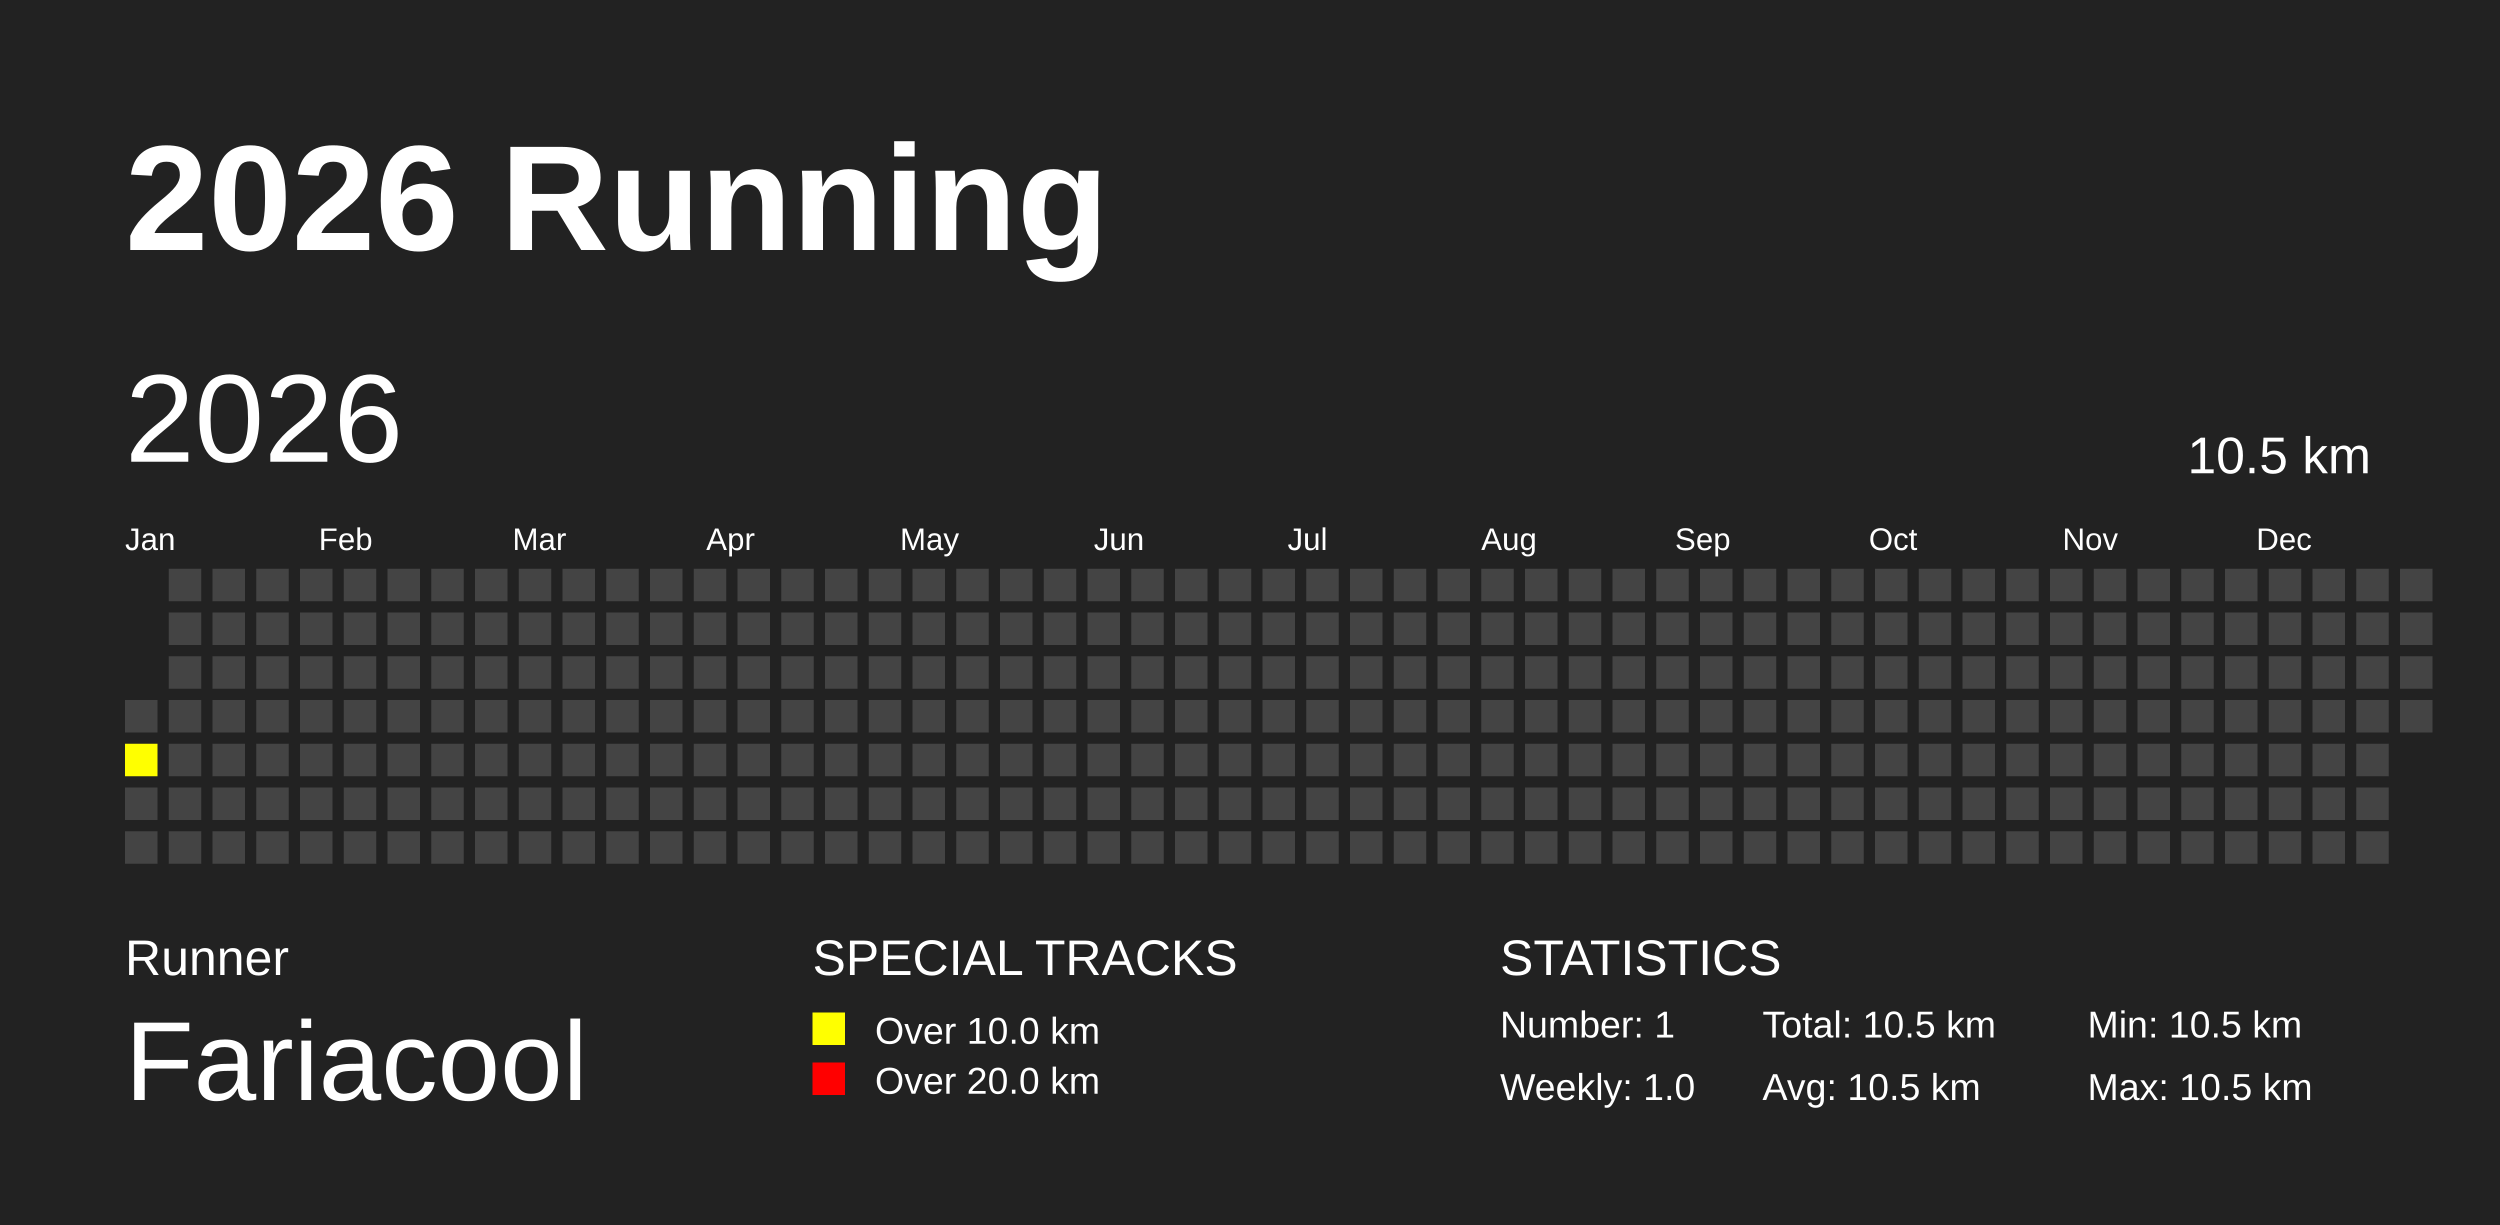
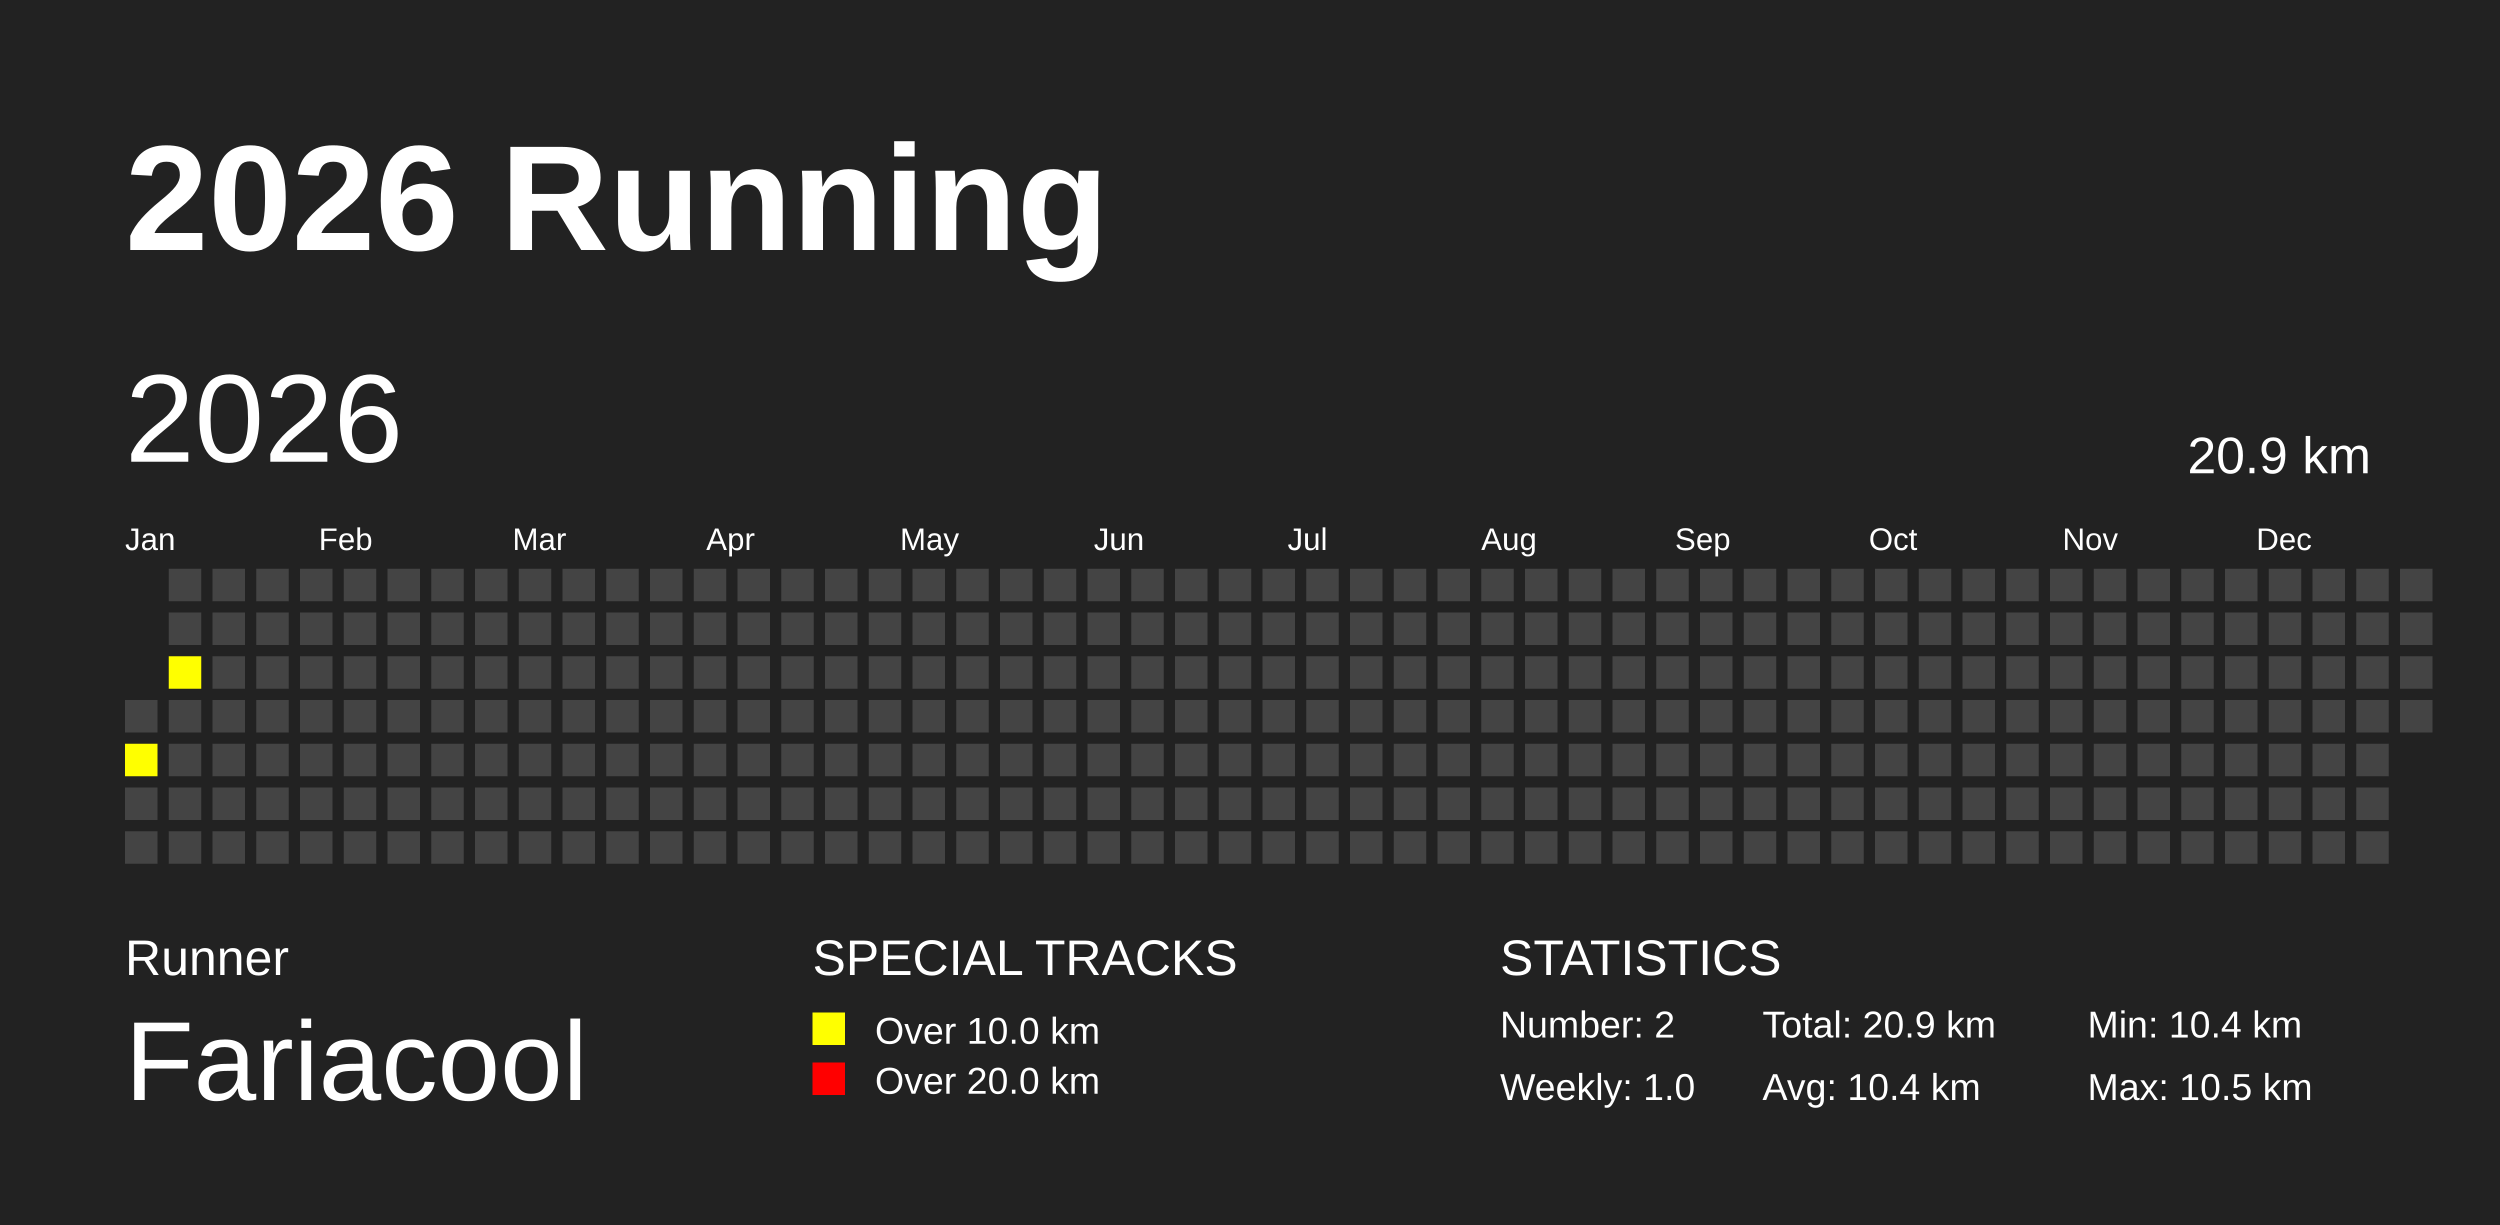
<svg xmlns="http://www.w3.org/2000/svg" baseProfile="full" height="98mm" version="1.1" viewBox="0,0,200,98" width="200mm">
  <defs />
  <rect fill="#222222" height="98" width="200" x="0" y="0" />
  <text fill="#FFFFFF" style="font-size:12px; font-family:Arial; font-weight:bold;" x="10" y="20">2026 Running</text>
  <text fill="#FFFFFF" style="font-size:4px; font-family:Arial" x="10" y="78">Runner</text>
  <text fill="#FFFFFF" style="font-size:9px; font-family:Arial" x="10" y="88">Fariacool</text>
  <text fill="#FFFFFF" style="font-size:4px; font-family:Arial" x="65" y="78">SPECIAL TRACKS</text>
  <rect fill="yellow" height="2.6" width="2.6" x="65" y="81" />
  <text fill="#FFFFFF" style="font-size:3px; font-family:Arial" x="70" y="83.5">Over 10.0 km</text>
  <rect fill="red" height="2.6" width="2.6" x="65" y="85" />
  <text fill="#FFFFFF" style="font-size:3px; font-family:Arial" x="70" y="87.5">Over 20.0 km</text>
  <text fill="#FFFFFF" style="font-size:4px; font-family:Arial" x="120" y="78">STATISTICS</text>
-   <text fill="#FFFFFF" style="font-size:3px; font-family:Arial" x="120" y="83">Number: 1</text>
+   <text fill="#FFFFFF" style="font-size:3px; font-family:Arial" x="120" y="83">Number: 2</text>
  <text fill="#FFFFFF" style="font-size:3px; font-family:Arial" x="120" y="88">Weekly: 1.0</text>
-   <text fill="#FFFFFF" style="font-size:3px; font-family:Arial" x="141" y="83">Total: 10.5 km</text>
-   <text fill="#FFFFFF" style="font-size:3px; font-family:Arial" x="141" y="88">Avg: 10.5 km</text>
-   <text fill="#FFFFFF" style="font-size:3px; font-family:Arial" x="167" y="83">Min: 10.5 km</text>
+   <text fill="#FFFFFF" style="font-size:3px; font-family:Arial" x="141" y="83">Total: 20.9 km</text>
+   <text fill="#FFFFFF" style="font-size:3px; font-family:Arial" x="141" y="88">Avg: 10.4 km</text>
+   <text fill="#FFFFFF" style="font-size:3px; font-family:Arial" x="167" y="83">Min: 10.4 km</text>
  <text fill="#FFFFFF" style="font-size:3px; font-family:Arial" x="167" y="88">Max: 10.5 km</text>
  <text dominant-baseline="hanging" fill="#FFFFFF" style="font-size:10.0px; font-family:Arial;" x="10" y="30">2026</text>
-   <text dominant-baseline="hanging" fill="#FFFFFF" style="font-size:4.125px; font-family:Arial;" x="175" y="35">10.5 km</text>
+   <text dominant-baseline="hanging" fill="#FFFFFF" style="font-size:4.125px; font-family:Arial;" x="175" y="35">20.9 km</text>
  <text fill="#FFFFFF" style="font-size:2.5px; font-family:Arial" x="10.0" y="44">Jan</text>
  <text fill="#FFFFFF" style="font-size:2.5px; font-family:Arial" x="25.5" y="44">Feb</text>
  <text fill="#FFFFFF" style="font-size:2.5px; font-family:Arial" x="41.0" y="44">Mar</text>
  <text fill="#FFFFFF" style="font-size:2.5px; font-family:Arial" x="56.5" y="44">Apr</text>
  <text fill="#FFFFFF" style="font-size:2.5px; font-family:Arial" x="72.0" y="44">May</text>
  <text fill="#FFFFFF" style="font-size:2.5px; font-family:Arial" x="87.5" y="44">Jun</text>
  <text fill="#FFFFFF" style="font-size:2.5px; font-family:Arial" x="103.0" y="44">Jul</text>
  <text fill="#FFFFFF" style="font-size:2.5px; font-family:Arial" x="118.5" y="44">Aug</text>
  <text fill="#FFFFFF" style="font-size:2.5px; font-family:Arial" x="134.0" y="44">Sep</text>
  <text fill="#FFFFFF" style="font-size:2.5px; font-family:Arial" x="149.5" y="44">Oct</text>
  <text fill="#FFFFFF" style="font-size:2.5px; font-family:Arial" x="165.0" y="44">Nov</text>
  <text fill="#FFFFFF" style="font-size:2.5px; font-family:Arial" x="180.5" y="44">Dec</text>
  <rect fill="#444444" height="2.6" width="2.6" x="10.0" y="56.0" />
  <rect fill="yellow" height="2.6" width="2.6" x="10.0" y="59.5" />
  <rect fill="#444444" height="2.6" width="2.6" x="10.0" y="63.0" />
  <rect fill="#444444" height="2.6" width="2.6" x="10.0" y="66.5" />
  <rect fill="#444444" height="2.6" width="2.6" x="13.5" y="45.5" />
  <rect fill="#444444" height="2.6" width="2.6" x="13.5" y="49.0" />
-   <rect fill="#444444" height="2.6" width="2.6" x="13.5" y="52.5" />
+   <rect fill="yellow" height="2.6" width="2.6" x="13.5" y="52.5" />
  <rect fill="#444444" height="2.6" width="2.6" x="13.5" y="56.0" />
  <rect fill="#444444" height="2.6" width="2.6" x="13.5" y="59.5" />
  <rect fill="#444444" height="2.6" width="2.6" x="13.5" y="63.0" />
  <rect fill="#444444" height="2.6" width="2.6" x="13.5" y="66.5" />
  <rect fill="#444444" height="2.6" width="2.6" x="17.0" y="45.5" />
  <rect fill="#444444" height="2.6" width="2.6" x="17.0" y="49.0" />
  <rect fill="#444444" height="2.6" width="2.6" x="17.0" y="52.5" />
  <rect fill="#444444" height="2.6" width="2.6" x="17.0" y="56.0" />
  <rect fill="#444444" height="2.6" width="2.6" x="17.0" y="59.5" />
  <rect fill="#444444" height="2.6" width="2.6" x="17.0" y="63.0" />
  <rect fill="#444444" height="2.6" width="2.6" x="17.0" y="66.5" />
  <rect fill="#444444" height="2.6" width="2.6" x="20.5" y="45.5" />
  <rect fill="#444444" height="2.6" width="2.6" x="20.5" y="49.0" />
  <rect fill="#444444" height="2.6" width="2.6" x="20.5" y="52.5" />
  <rect fill="#444444" height="2.6" width="2.6" x="20.5" y="56.0" />
  <rect fill="#444444" height="2.6" width="2.6" x="20.5" y="59.5" />
  <rect fill="#444444" height="2.6" width="2.6" x="20.5" y="63.0" />
  <rect fill="#444444" height="2.6" width="2.6" x="20.5" y="66.5" />
  <rect fill="#444444" height="2.6" width="2.6" x="24.0" y="45.5" />
  <rect fill="#444444" height="2.6" width="2.6" x="24.0" y="49.0" />
  <rect fill="#444444" height="2.6" width="2.6" x="24.0" y="52.5" />
  <rect fill="#444444" height="2.6" width="2.6" x="24.0" y="56.0" />
  <rect fill="#444444" height="2.6" width="2.6" x="24.0" y="59.5" />
  <rect fill="#444444" height="2.6" width="2.6" x="24.0" y="63.0" />
  <rect fill="#444444" height="2.6" width="2.6" x="24.0" y="66.5" />
  <rect fill="#444444" height="2.6" width="2.6" x="27.5" y="45.5" />
  <rect fill="#444444" height="2.6" width="2.6" x="27.5" y="49.0" />
  <rect fill="#444444" height="2.6" width="2.6" x="27.5" y="52.5" />
  <rect fill="#444444" height="2.6" width="2.6" x="27.5" y="56.0" />
  <rect fill="#444444" height="2.6" width="2.6" x="27.5" y="59.5" />
  <rect fill="#444444" height="2.6" width="2.6" x="27.5" y="63.0" />
  <rect fill="#444444" height="2.6" width="2.6" x="27.5" y="66.5" />
  <rect fill="#444444" height="2.6" width="2.6" x="31.0" y="45.5" />
  <rect fill="#444444" height="2.6" width="2.6" x="31.0" y="49.0" />
  <rect fill="#444444" height="2.6" width="2.6" x="31.0" y="52.5" />
  <rect fill="#444444" height="2.6" width="2.6" x="31.0" y="56.0" />
  <rect fill="#444444" height="2.6" width="2.6" x="31.0" y="59.5" />
  <rect fill="#444444" height="2.6" width="2.6" x="31.0" y="63.0" />
  <rect fill="#444444" height="2.6" width="2.6" x="31.0" y="66.5" />
  <rect fill="#444444" height="2.6" width="2.6" x="34.5" y="45.5" />
  <rect fill="#444444" height="2.6" width="2.6" x="34.5" y="49.0" />
  <rect fill="#444444" height="2.6" width="2.6" x="34.5" y="52.5" />
  <rect fill="#444444" height="2.6" width="2.6" x="34.5" y="56.0" />
  <rect fill="#444444" height="2.6" width="2.6" x="34.5" y="59.5" />
  <rect fill="#444444" height="2.6" width="2.6" x="34.5" y="63.0" />
  <rect fill="#444444" height="2.6" width="2.6" x="34.5" y="66.5" />
  <rect fill="#444444" height="2.6" width="2.6" x="38.0" y="45.5" />
  <rect fill="#444444" height="2.6" width="2.6" x="38.0" y="49.0" />
  <rect fill="#444444" height="2.6" width="2.6" x="38.0" y="52.5" />
  <rect fill="#444444" height="2.6" width="2.6" x="38.0" y="56.0" />
  <rect fill="#444444" height="2.6" width="2.6" x="38.0" y="59.5" />
  <rect fill="#444444" height="2.6" width="2.6" x="38.0" y="63.0" />
  <rect fill="#444444" height="2.6" width="2.6" x="38.0" y="66.5" />
  <rect fill="#444444" height="2.6" width="2.6" x="41.5" y="45.5" />
  <rect fill="#444444" height="2.6" width="2.6" x="41.5" y="49.0" />
  <rect fill="#444444" height="2.6" width="2.6" x="41.5" y="52.5" />
  <rect fill="#444444" height="2.6" width="2.6" x="41.5" y="56.0" />
  <rect fill="#444444" height="2.6" width="2.6" x="41.5" y="59.5" />
  <rect fill="#444444" height="2.6" width="2.6" x="41.5" y="63.0" />
  <rect fill="#444444" height="2.6" width="2.6" x="41.5" y="66.5" />
  <rect fill="#444444" height="2.6" width="2.6" x="45.0" y="45.5" />
  <rect fill="#444444" height="2.6" width="2.6" x="45.0" y="49.0" />
  <rect fill="#444444" height="2.6" width="2.6" x="45.0" y="52.5" />
  <rect fill="#444444" height="2.6" width="2.6" x="45.0" y="56.0" />
  <rect fill="#444444" height="2.6" width="2.6" x="45.0" y="59.5" />
  <rect fill="#444444" height="2.6" width="2.6" x="45.0" y="63.0" />
  <rect fill="#444444" height="2.6" width="2.6" x="45.0" y="66.5" />
  <rect fill="#444444" height="2.6" width="2.6" x="48.5" y="45.5" />
  <rect fill="#444444" height="2.6" width="2.6" x="48.5" y="49.0" />
  <rect fill="#444444" height="2.6" width="2.6" x="48.5" y="52.5" />
  <rect fill="#444444" height="2.6" width="2.6" x="48.5" y="56.0" />
  <rect fill="#444444" height="2.6" width="2.6" x="48.5" y="59.5" />
  <rect fill="#444444" height="2.6" width="2.6" x="48.5" y="63.0" />
  <rect fill="#444444" height="2.6" width="2.6" x="48.5" y="66.5" />
  <rect fill="#444444" height="2.6" width="2.6" x="52.0" y="45.5" />
  <rect fill="#444444" height="2.6" width="2.6" x="52.0" y="49.0" />
  <rect fill="#444444" height="2.6" width="2.6" x="52.0" y="52.5" />
  <rect fill="#444444" height="2.6" width="2.6" x="52.0" y="56.0" />
  <rect fill="#444444" height="2.6" width="2.6" x="52.0" y="59.5" />
  <rect fill="#444444" height="2.6" width="2.6" x="52.0" y="63.0" />
  <rect fill="#444444" height="2.6" width="2.6" x="52.0" y="66.5" />
  <rect fill="#444444" height="2.6" width="2.6" x="55.5" y="45.5" />
  <rect fill="#444444" height="2.6" width="2.6" x="55.5" y="49.0" />
  <rect fill="#444444" height="2.6" width="2.6" x="55.5" y="52.5" />
  <rect fill="#444444" height="2.6" width="2.6" x="55.5" y="56.0" />
  <rect fill="#444444" height="2.6" width="2.6" x="55.5" y="59.5" />
  <rect fill="#444444" height="2.6" width="2.6" x="55.5" y="63.0" />
  <rect fill="#444444" height="2.6" width="2.6" x="55.5" y="66.5" />
  <rect fill="#444444" height="2.6" width="2.6" x="59.0" y="45.5" />
  <rect fill="#444444" height="2.6" width="2.6" x="59.0" y="49.0" />
  <rect fill="#444444" height="2.6" width="2.6" x="59.0" y="52.5" />
  <rect fill="#444444" height="2.6" width="2.6" x="59.0" y="56.0" />
  <rect fill="#444444" height="2.6" width="2.6" x="59.0" y="59.5" />
  <rect fill="#444444" height="2.6" width="2.6" x="59.0" y="63.0" />
  <rect fill="#444444" height="2.6" width="2.6" x="59.0" y="66.5" />
  <rect fill="#444444" height="2.6" width="2.6" x="62.5" y="45.5" />
  <rect fill="#444444" height="2.6" width="2.6" x="62.5" y="49.0" />
  <rect fill="#444444" height="2.6" width="2.6" x="62.5" y="52.5" />
  <rect fill="#444444" height="2.6" width="2.6" x="62.5" y="56.0" />
  <rect fill="#444444" height="2.6" width="2.6" x="62.5" y="59.5" />
  <rect fill="#444444" height="2.6" width="2.6" x="62.5" y="63.0" />
  <rect fill="#444444" height="2.6" width="2.6" x="62.5" y="66.5" />
  <rect fill="#444444" height="2.6" width="2.6" x="66.0" y="45.5" />
  <rect fill="#444444" height="2.6" width="2.6" x="66.0" y="49.0" />
  <rect fill="#444444" height="2.6" width="2.6" x="66.0" y="52.5" />
  <rect fill="#444444" height="2.6" width="2.6" x="66.0" y="56.0" />
  <rect fill="#444444" height="2.6" width="2.6" x="66.0" y="59.5" />
  <rect fill="#444444" height="2.6" width="2.6" x="66.0" y="63.0" />
  <rect fill="#444444" height="2.6" width="2.6" x="66.0" y="66.5" />
  <rect fill="#444444" height="2.6" width="2.6" x="69.5" y="45.5" />
  <rect fill="#444444" height="2.6" width="2.6" x="69.5" y="49.0" />
  <rect fill="#444444" height="2.6" width="2.6" x="69.5" y="52.5" />
  <rect fill="#444444" height="2.6" width="2.6" x="69.5" y="56.0" />
  <rect fill="#444444" height="2.6" width="2.6" x="69.5" y="59.5" />
  <rect fill="#444444" height="2.6" width="2.6" x="69.5" y="63.0" />
  <rect fill="#444444" height="2.6" width="2.6" x="69.5" y="66.5" />
  <rect fill="#444444" height="2.6" width="2.6" x="73.0" y="45.5" />
  <rect fill="#444444" height="2.6" width="2.6" x="73.0" y="49.0" />
  <rect fill="#444444" height="2.6" width="2.6" x="73.0" y="52.5" />
  <rect fill="#444444" height="2.6" width="2.6" x="73.0" y="56.0" />
  <rect fill="#444444" height="2.6" width="2.6" x="73.0" y="59.5" />
  <rect fill="#444444" height="2.6" width="2.6" x="73.0" y="63.0" />
  <rect fill="#444444" height="2.6" width="2.6" x="73.0" y="66.5" />
  <rect fill="#444444" height="2.6" width="2.6" x="76.5" y="45.5" />
  <rect fill="#444444" height="2.6" width="2.6" x="76.5" y="49.0" />
  <rect fill="#444444" height="2.6" width="2.6" x="76.5" y="52.5" />
  <rect fill="#444444" height="2.6" width="2.6" x="76.5" y="56.0" />
  <rect fill="#444444" height="2.6" width="2.6" x="76.5" y="59.5" />
  <rect fill="#444444" height="2.6" width="2.6" x="76.5" y="63.0" />
  <rect fill="#444444" height="2.6" width="2.6" x="76.5" y="66.5" />
  <rect fill="#444444" height="2.6" width="2.6" x="80.0" y="45.5" />
  <rect fill="#444444" height="2.6" width="2.6" x="80.0" y="49.0" />
  <rect fill="#444444" height="2.6" width="2.6" x="80.0" y="52.5" />
  <rect fill="#444444" height="2.6" width="2.6" x="80.0" y="56.0" />
  <rect fill="#444444" height="2.6" width="2.6" x="80.0" y="59.5" />
  <rect fill="#444444" height="2.6" width="2.6" x="80.0" y="63.0" />
  <rect fill="#444444" height="2.6" width="2.6" x="80.0" y="66.5" />
  <rect fill="#444444" height="2.6" width="2.6" x="83.5" y="45.5" />
  <rect fill="#444444" height="2.6" width="2.6" x="83.5" y="49.0" />
  <rect fill="#444444" height="2.6" width="2.6" x="83.5" y="52.5" />
  <rect fill="#444444" height="2.6" width="2.6" x="83.5" y="56.0" />
  <rect fill="#444444" height="2.6" width="2.6" x="83.5" y="59.5" />
  <rect fill="#444444" height="2.6" width="2.6" x="83.5" y="63.0" />
  <rect fill="#444444" height="2.6" width="2.6" x="83.5" y="66.5" />
  <rect fill="#444444" height="2.6" width="2.6" x="87.0" y="45.5" />
  <rect fill="#444444" height="2.6" width="2.6" x="87.0" y="49.0" />
  <rect fill="#444444" height="2.6" width="2.6" x="87.0" y="52.5" />
  <rect fill="#444444" height="2.6" width="2.6" x="87.0" y="56.0" />
  <rect fill="#444444" height="2.6" width="2.6" x="87.0" y="59.5" />
  <rect fill="#444444" height="2.6" width="2.6" x="87.0" y="63.0" />
  <rect fill="#444444" height="2.6" width="2.6" x="87.0" y="66.5" />
  <rect fill="#444444" height="2.6" width="2.6" x="90.5" y="45.5" />
  <rect fill="#444444" height="2.6" width="2.6" x="90.5" y="49.0" />
  <rect fill="#444444" height="2.6" width="2.6" x="90.5" y="52.5" />
  <rect fill="#444444" height="2.6" width="2.6" x="90.5" y="56.0" />
  <rect fill="#444444" height="2.6" width="2.6" x="90.5" y="59.5" />
  <rect fill="#444444" height="2.6" width="2.6" x="90.5" y="63.0" />
  <rect fill="#444444" height="2.6" width="2.6" x="90.5" y="66.5" />
  <rect fill="#444444" height="2.6" width="2.6" x="94.0" y="45.5" />
  <rect fill="#444444" height="2.6" width="2.6" x="94.0" y="49.0" />
  <rect fill="#444444" height="2.6" width="2.6" x="94.0" y="52.5" />
  <rect fill="#444444" height="2.6" width="2.6" x="94.0" y="56.0" />
  <rect fill="#444444" height="2.6" width="2.6" x="94.0" y="59.5" />
  <rect fill="#444444" height="2.6" width="2.6" x="94.0" y="63.0" />
  <rect fill="#444444" height="2.6" width="2.6" x="94.0" y="66.5" />
  <rect fill="#444444" height="2.6" width="2.6" x="97.5" y="45.5" />
  <rect fill="#444444" height="2.6" width="2.6" x="97.5" y="49.0" />
  <rect fill="#444444" height="2.6" width="2.6" x="97.5" y="52.5" />
  <rect fill="#444444" height="2.6" width="2.6" x="97.5" y="56.0" />
  <rect fill="#444444" height="2.6" width="2.6" x="97.5" y="59.5" />
  <rect fill="#444444" height="2.6" width="2.6" x="97.5" y="63.0" />
  <rect fill="#444444" height="2.6" width="2.6" x="97.5" y="66.5" />
  <rect fill="#444444" height="2.6" width="2.6" x="101.0" y="45.5" />
  <rect fill="#444444" height="2.6" width="2.6" x="101.0" y="49.0" />
  <rect fill="#444444" height="2.6" width="2.6" x="101.0" y="52.5" />
  <rect fill="#444444" height="2.6" width="2.6" x="101.0" y="56.0" />
  <rect fill="#444444" height="2.6" width="2.6" x="101.0" y="59.5" />
  <rect fill="#444444" height="2.6" width="2.6" x="101.0" y="63.0" />
  <rect fill="#444444" height="2.6" width="2.6" x="101.0" y="66.5" />
  <rect fill="#444444" height="2.6" width="2.6" x="104.5" y="45.5" />
  <rect fill="#444444" height="2.6" width="2.6" x="104.5" y="49.0" />
  <rect fill="#444444" height="2.6" width="2.6" x="104.5" y="52.5" />
  <rect fill="#444444" height="2.6" width="2.6" x="104.5" y="56.0" />
  <rect fill="#444444" height="2.6" width="2.6" x="104.5" y="59.5" />
  <rect fill="#444444" height="2.6" width="2.6" x="104.5" y="63.0" />
  <rect fill="#444444" height="2.6" width="2.6" x="104.5" y="66.5" />
  <rect fill="#444444" height="2.6" width="2.6" x="108.0" y="45.5" />
  <rect fill="#444444" height="2.6" width="2.6" x="108.0" y="49.0" />
  <rect fill="#444444" height="2.6" width="2.6" x="108.0" y="52.5" />
  <rect fill="#444444" height="2.6" width="2.6" x="108.0" y="56.0" />
  <rect fill="#444444" height="2.6" width="2.6" x="108.0" y="59.5" />
  <rect fill="#444444" height="2.6" width="2.6" x="108.0" y="63.0" />
  <rect fill="#444444" height="2.6" width="2.6" x="108.0" y="66.5" />
  <rect fill="#444444" height="2.6" width="2.6" x="111.5" y="45.5" />
  <rect fill="#444444" height="2.6" width="2.6" x="111.5" y="49.0" />
  <rect fill="#444444" height="2.6" width="2.6" x="111.5" y="52.5" />
  <rect fill="#444444" height="2.6" width="2.6" x="111.5" y="56.0" />
  <rect fill="#444444" height="2.6" width="2.6" x="111.5" y="59.5" />
  <rect fill="#444444" height="2.6" width="2.6" x="111.5" y="63.0" />
  <rect fill="#444444" height="2.6" width="2.6" x="111.5" y="66.5" />
  <rect fill="#444444" height="2.6" width="2.6" x="115.0" y="45.5" />
  <rect fill="#444444" height="2.6" width="2.6" x="115.0" y="49.0" />
  <rect fill="#444444" height="2.6" width="2.6" x="115.0" y="52.5" />
  <rect fill="#444444" height="2.6" width="2.6" x="115.0" y="56.0" />
  <rect fill="#444444" height="2.6" width="2.6" x="115.0" y="59.5" />
  <rect fill="#444444" height="2.6" width="2.6" x="115.0" y="63.0" />
  <rect fill="#444444" height="2.6" width="2.6" x="115.0" y="66.5" />
  <rect fill="#444444" height="2.6" width="2.6" x="118.5" y="45.5" />
  <rect fill="#444444" height="2.6" width="2.6" x="118.5" y="49.0" />
  <rect fill="#444444" height="2.6" width="2.6" x="118.5" y="52.5" />
  <rect fill="#444444" height="2.6" width="2.6" x="118.5" y="56.0" />
  <rect fill="#444444" height="2.6" width="2.6" x="118.5" y="59.5" />
  <rect fill="#444444" height="2.6" width="2.6" x="118.5" y="63.0" />
  <rect fill="#444444" height="2.6" width="2.6" x="118.5" y="66.5" />
  <rect fill="#444444" height="2.6" width="2.6" x="122.0" y="45.5" />
  <rect fill="#444444" height="2.6" width="2.6" x="122.0" y="49.0" />
  <rect fill="#444444" height="2.6" width="2.6" x="122.0" y="52.5" />
  <rect fill="#444444" height="2.6" width="2.6" x="122.0" y="56.0" />
  <rect fill="#444444" height="2.6" width="2.6" x="122.0" y="59.5" />
  <rect fill="#444444" height="2.6" width="2.6" x="122.0" y="63.0" />
  <rect fill="#444444" height="2.6" width="2.6" x="122.0" y="66.5" />
  <rect fill="#444444" height="2.6" width="2.6" x="125.5" y="45.5" />
  <rect fill="#444444" height="2.6" width="2.6" x="125.5" y="49.0" />
  <rect fill="#444444" height="2.6" width="2.6" x="125.5" y="52.5" />
  <rect fill="#444444" height="2.6" width="2.6" x="125.5" y="56.0" />
  <rect fill="#444444" height="2.6" width="2.6" x="125.5" y="59.5" />
  <rect fill="#444444" height="2.6" width="2.6" x="125.5" y="63.0" />
  <rect fill="#444444" height="2.6" width="2.6" x="125.5" y="66.5" />
  <rect fill="#444444" height="2.6" width="2.6" x="129.0" y="45.5" />
  <rect fill="#444444" height="2.6" width="2.6" x="129.0" y="49.0" />
  <rect fill="#444444" height="2.6" width="2.6" x="129.0" y="52.5" />
  <rect fill="#444444" height="2.6" width="2.6" x="129.0" y="56.0" />
  <rect fill="#444444" height="2.6" width="2.6" x="129.0" y="59.5" />
  <rect fill="#444444" height="2.6" width="2.6" x="129.0" y="63.0" />
  <rect fill="#444444" height="2.6" width="2.6" x="129.0" y="66.5" />
  <rect fill="#444444" height="2.6" width="2.6" x="132.5" y="45.5" />
  <rect fill="#444444" height="2.6" width="2.6" x="132.5" y="49.0" />
  <rect fill="#444444" height="2.6" width="2.6" x="132.5" y="52.5" />
  <rect fill="#444444" height="2.6" width="2.6" x="132.5" y="56.0" />
  <rect fill="#444444" height="2.6" width="2.6" x="132.5" y="59.5" />
  <rect fill="#444444" height="2.6" width="2.6" x="132.5" y="63.0" />
  <rect fill="#444444" height="2.6" width="2.6" x="132.5" y="66.5" />
  <rect fill="#444444" height="2.6" width="2.6" x="136.0" y="45.5" />
  <rect fill="#444444" height="2.6" width="2.6" x="136.0" y="49.0" />
  <rect fill="#444444" height="2.6" width="2.6" x="136.0" y="52.5" />
  <rect fill="#444444" height="2.6" width="2.6" x="136.0" y="56.0" />
  <rect fill="#444444" height="2.6" width="2.6" x="136.0" y="59.5" />
  <rect fill="#444444" height="2.6" width="2.6" x="136.0" y="63.0" />
  <rect fill="#444444" height="2.6" width="2.6" x="136.0" y="66.5" />
  <rect fill="#444444" height="2.6" width="2.6" x="139.5" y="45.5" />
  <rect fill="#444444" height="2.6" width="2.6" x="139.5" y="49.0" />
  <rect fill="#444444" height="2.6" width="2.6" x="139.5" y="52.5" />
  <rect fill="#444444" height="2.6" width="2.6" x="139.5" y="56.0" />
  <rect fill="#444444" height="2.6" width="2.6" x="139.5" y="59.5" />
  <rect fill="#444444" height="2.6" width="2.6" x="139.5" y="63.0" />
  <rect fill="#444444" height="2.6" width="2.6" x="139.5" y="66.5" />
  <rect fill="#444444" height="2.6" width="2.6" x="143.0" y="45.5" />
  <rect fill="#444444" height="2.6" width="2.6" x="143.0" y="49.0" />
  <rect fill="#444444" height="2.6" width="2.6" x="143.0" y="52.5" />
  <rect fill="#444444" height="2.6" width="2.6" x="143.0" y="56.0" />
  <rect fill="#444444" height="2.6" width="2.6" x="143.0" y="59.5" />
  <rect fill="#444444" height="2.6" width="2.6" x="143.0" y="63.0" />
  <rect fill="#444444" height="2.6" width="2.6" x="143.0" y="66.5" />
  <rect fill="#444444" height="2.6" width="2.6" x="146.5" y="45.5" />
  <rect fill="#444444" height="2.6" width="2.6" x="146.5" y="49.0" />
  <rect fill="#444444" height="2.6" width="2.6" x="146.5" y="52.5" />
  <rect fill="#444444" height="2.6" width="2.6" x="146.5" y="56.0" />
  <rect fill="#444444" height="2.6" width="2.6" x="146.5" y="59.5" />
  <rect fill="#444444" height="2.6" width="2.6" x="146.5" y="63.0" />
  <rect fill="#444444" height="2.6" width="2.6" x="146.5" y="66.5" />
  <rect fill="#444444" height="2.6" width="2.6" x="150.0" y="45.5" />
  <rect fill="#444444" height="2.6" width="2.6" x="150.0" y="49.0" />
  <rect fill="#444444" height="2.6" width="2.6" x="150.0" y="52.5" />
  <rect fill="#444444" height="2.6" width="2.6" x="150.0" y="56.0" />
  <rect fill="#444444" height="2.6" width="2.6" x="150.0" y="59.5" />
  <rect fill="#444444" height="2.6" width="2.6" x="150.0" y="63.0" />
  <rect fill="#444444" height="2.6" width="2.6" x="150.0" y="66.5" />
  <rect fill="#444444" height="2.6" width="2.6" x="153.5" y="45.5" />
  <rect fill="#444444" height="2.6" width="2.6" x="153.5" y="49.0" />
  <rect fill="#444444" height="2.6" width="2.6" x="153.5" y="52.5" />
  <rect fill="#444444" height="2.6" width="2.6" x="153.5" y="56.0" />
  <rect fill="#444444" height="2.6" width="2.6" x="153.5" y="59.5" />
  <rect fill="#444444" height="2.6" width="2.6" x="153.5" y="63.0" />
  <rect fill="#444444" height="2.6" width="2.6" x="153.5" y="66.5" />
  <rect fill="#444444" height="2.6" width="2.6" x="157.0" y="45.5" />
  <rect fill="#444444" height="2.6" width="2.6" x="157.0" y="49.0" />
  <rect fill="#444444" height="2.6" width="2.6" x="157.0" y="52.5" />
  <rect fill="#444444" height="2.6" width="2.6" x="157.0" y="56.0" />
  <rect fill="#444444" height="2.6" width="2.6" x="157.0" y="59.5" />
  <rect fill="#444444" height="2.6" width="2.6" x="157.0" y="63.0" />
  <rect fill="#444444" height="2.6" width="2.6" x="157.0" y="66.5" />
  <rect fill="#444444" height="2.6" width="2.6" x="160.5" y="45.5" />
  <rect fill="#444444" height="2.6" width="2.6" x="160.5" y="49.0" />
  <rect fill="#444444" height="2.6" width="2.6" x="160.5" y="52.5" />
  <rect fill="#444444" height="2.6" width="2.6" x="160.5" y="56.0" />
  <rect fill="#444444" height="2.6" width="2.6" x="160.5" y="59.5" />
  <rect fill="#444444" height="2.6" width="2.6" x="160.5" y="63.0" />
  <rect fill="#444444" height="2.6" width="2.6" x="160.5" y="66.5" />
  <rect fill="#444444" height="2.6" width="2.6" x="164.0" y="45.5" />
  <rect fill="#444444" height="2.6" width="2.6" x="164.0" y="49.0" />
  <rect fill="#444444" height="2.6" width="2.6" x="164.0" y="52.5" />
  <rect fill="#444444" height="2.6" width="2.6" x="164.0" y="56.0" />
  <rect fill="#444444" height="2.6" width="2.6" x="164.0" y="59.5" />
  <rect fill="#444444" height="2.6" width="2.6" x="164.0" y="63.0" />
  <rect fill="#444444" height="2.6" width="2.6" x="164.0" y="66.5" />
  <rect fill="#444444" height="2.6" width="2.6" x="167.5" y="45.5" />
  <rect fill="#444444" height="2.6" width="2.6" x="167.5" y="49.0" />
  <rect fill="#444444" height="2.6" width="2.6" x="167.5" y="52.5" />
  <rect fill="#444444" height="2.6" width="2.6" x="167.5" y="56.0" />
  <rect fill="#444444" height="2.6" width="2.6" x="167.5" y="59.5" />
  <rect fill="#444444" height="2.6" width="2.6" x="167.5" y="63.0" />
  <rect fill="#444444" height="2.6" width="2.6" x="167.5" y="66.5" />
  <rect fill="#444444" height="2.6" width="2.6" x="171.0" y="45.5" />
  <rect fill="#444444" height="2.6" width="2.6" x="171.0" y="49.0" />
  <rect fill="#444444" height="2.6" width="2.6" x="171.0" y="52.5" />
  <rect fill="#444444" height="2.6" width="2.6" x="171.0" y="56.0" />
  <rect fill="#444444" height="2.6" width="2.6" x="171.0" y="59.5" />
  <rect fill="#444444" height="2.6" width="2.6" x="171.0" y="63.0" />
  <rect fill="#444444" height="2.6" width="2.6" x="171.0" y="66.5" />
  <rect fill="#444444" height="2.6" width="2.6" x="174.5" y="45.5" />
  <rect fill="#444444" height="2.6" width="2.6" x="174.5" y="49.0" />
  <rect fill="#444444" height="2.6" width="2.6" x="174.5" y="52.5" />
  <rect fill="#444444" height="2.6" width="2.6" x="174.5" y="56.0" />
  <rect fill="#444444" height="2.6" width="2.6" x="174.5" y="59.5" />
  <rect fill="#444444" height="2.6" width="2.6" x="174.5" y="63.0" />
  <rect fill="#444444" height="2.6" width="2.6" x="174.5" y="66.5" />
  <rect fill="#444444" height="2.6" width="2.6" x="178.0" y="45.5" />
  <rect fill="#444444" height="2.6" width="2.6" x="178.0" y="49.0" />
  <rect fill="#444444" height="2.6" width="2.6" x="178.0" y="52.5" />
  <rect fill="#444444" height="2.6" width="2.6" x="178.0" y="56.0" />
  <rect fill="#444444" height="2.6" width="2.6" x="178.0" y="59.5" />
  <rect fill="#444444" height="2.6" width="2.6" x="178.0" y="63.0" />
  <rect fill="#444444" height="2.6" width="2.6" x="178.0" y="66.5" />
  <rect fill="#444444" height="2.6" width="2.6" x="181.5" y="45.5" />
  <rect fill="#444444" height="2.6" width="2.6" x="181.5" y="49.0" />
  <rect fill="#444444" height="2.6" width="2.6" x="181.5" y="52.5" />
  <rect fill="#444444" height="2.6" width="2.6" x="181.5" y="56.0" />
  <rect fill="#444444" height="2.6" width="2.6" x="181.5" y="59.5" />
  <rect fill="#444444" height="2.6" width="2.6" x="181.5" y="63.0" />
  <rect fill="#444444" height="2.6" width="2.6" x="181.5" y="66.5" />
  <rect fill="#444444" height="2.6" width="2.6" x="185.0" y="45.5" />
  <rect fill="#444444" height="2.6" width="2.6" x="185.0" y="49.0" />
  <rect fill="#444444" height="2.6" width="2.6" x="185.0" y="52.5" />
  <rect fill="#444444" height="2.6" width="2.6" x="185.0" y="56.0" />
  <rect fill="#444444" height="2.6" width="2.6" x="185.0" y="59.5" />
  <rect fill="#444444" height="2.6" width="2.6" x="185.0" y="63.0" />
  <rect fill="#444444" height="2.6" width="2.6" x="185.0" y="66.5" />
  <rect fill="#444444" height="2.6" width="2.6" x="188.5" y="45.5" />
  <rect fill="#444444" height="2.6" width="2.6" x="188.5" y="49.0" />
  <rect fill="#444444" height="2.6" width="2.6" x="188.5" y="52.5" />
  <rect fill="#444444" height="2.6" width="2.6" x="188.5" y="56.0" />
  <rect fill="#444444" height="2.6" width="2.6" x="188.5" y="59.5" />
  <rect fill="#444444" height="2.6" width="2.6" x="188.5" y="63.0" />
  <rect fill="#444444" height="2.6" width="2.6" x="188.5" y="66.5" />
  <rect fill="#444444" height="2.6" width="2.6" x="192.0" y="45.5" />
  <rect fill="#444444" height="2.6" width="2.6" x="192.0" y="49.0" />
  <rect fill="#444444" height="2.6" width="2.6" x="192.0" y="52.5" />
  <rect fill="#444444" height="2.6" width="2.6" x="192.0" y="56.0" />
</svg>
